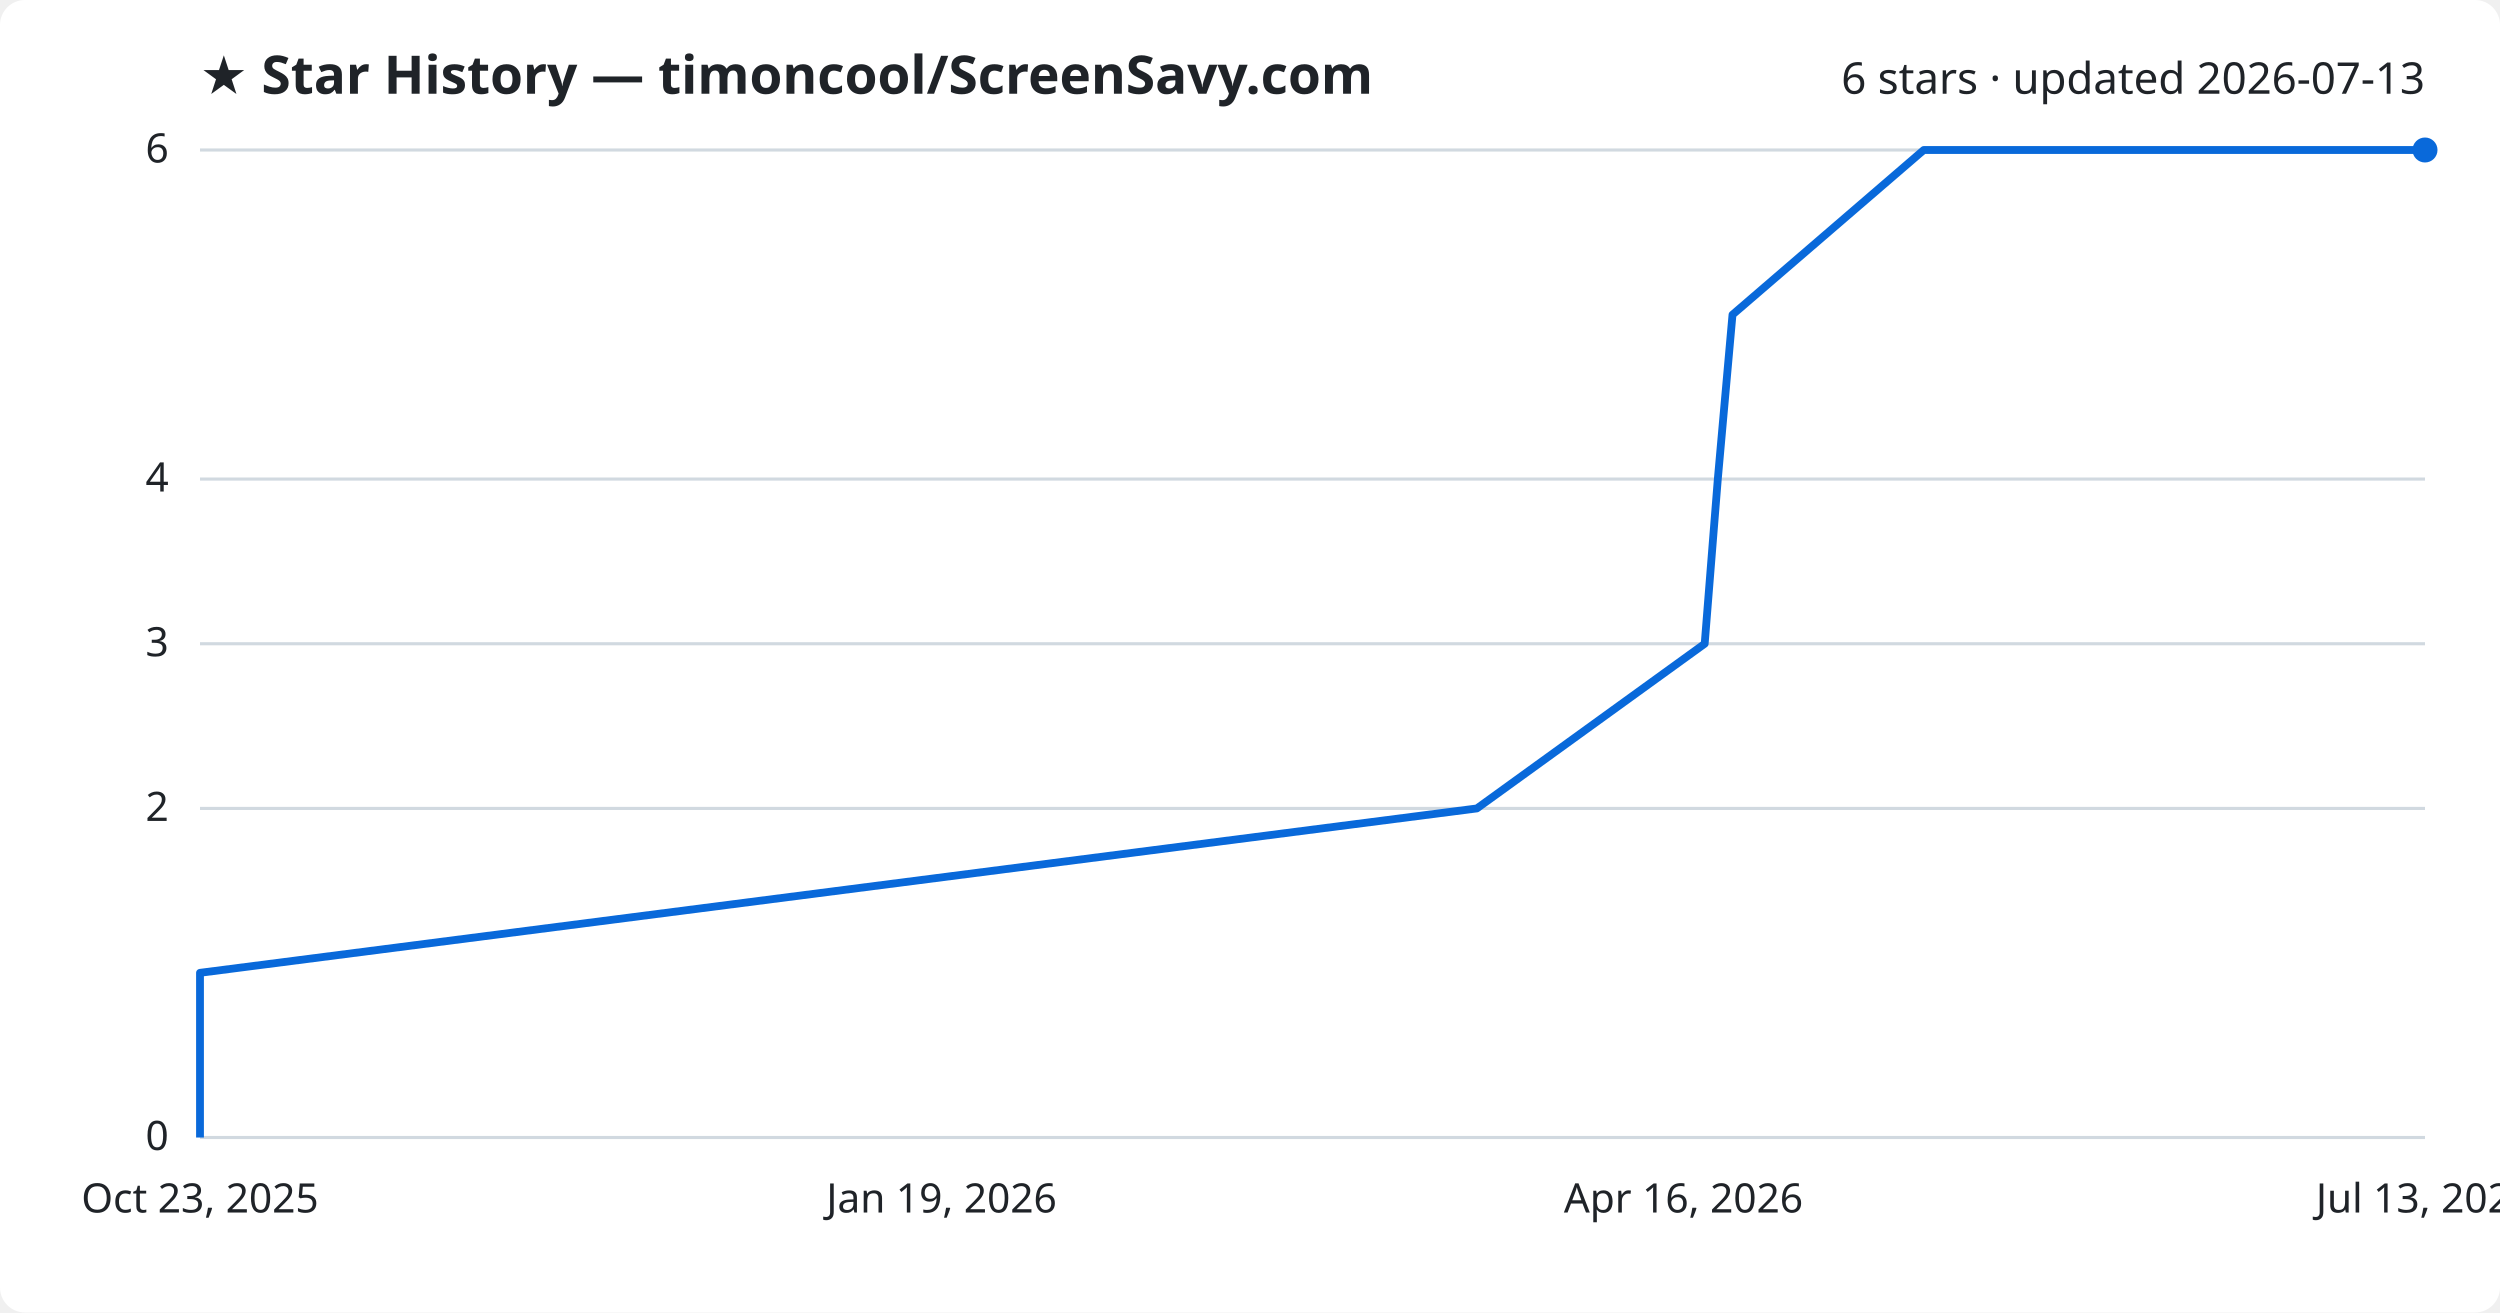
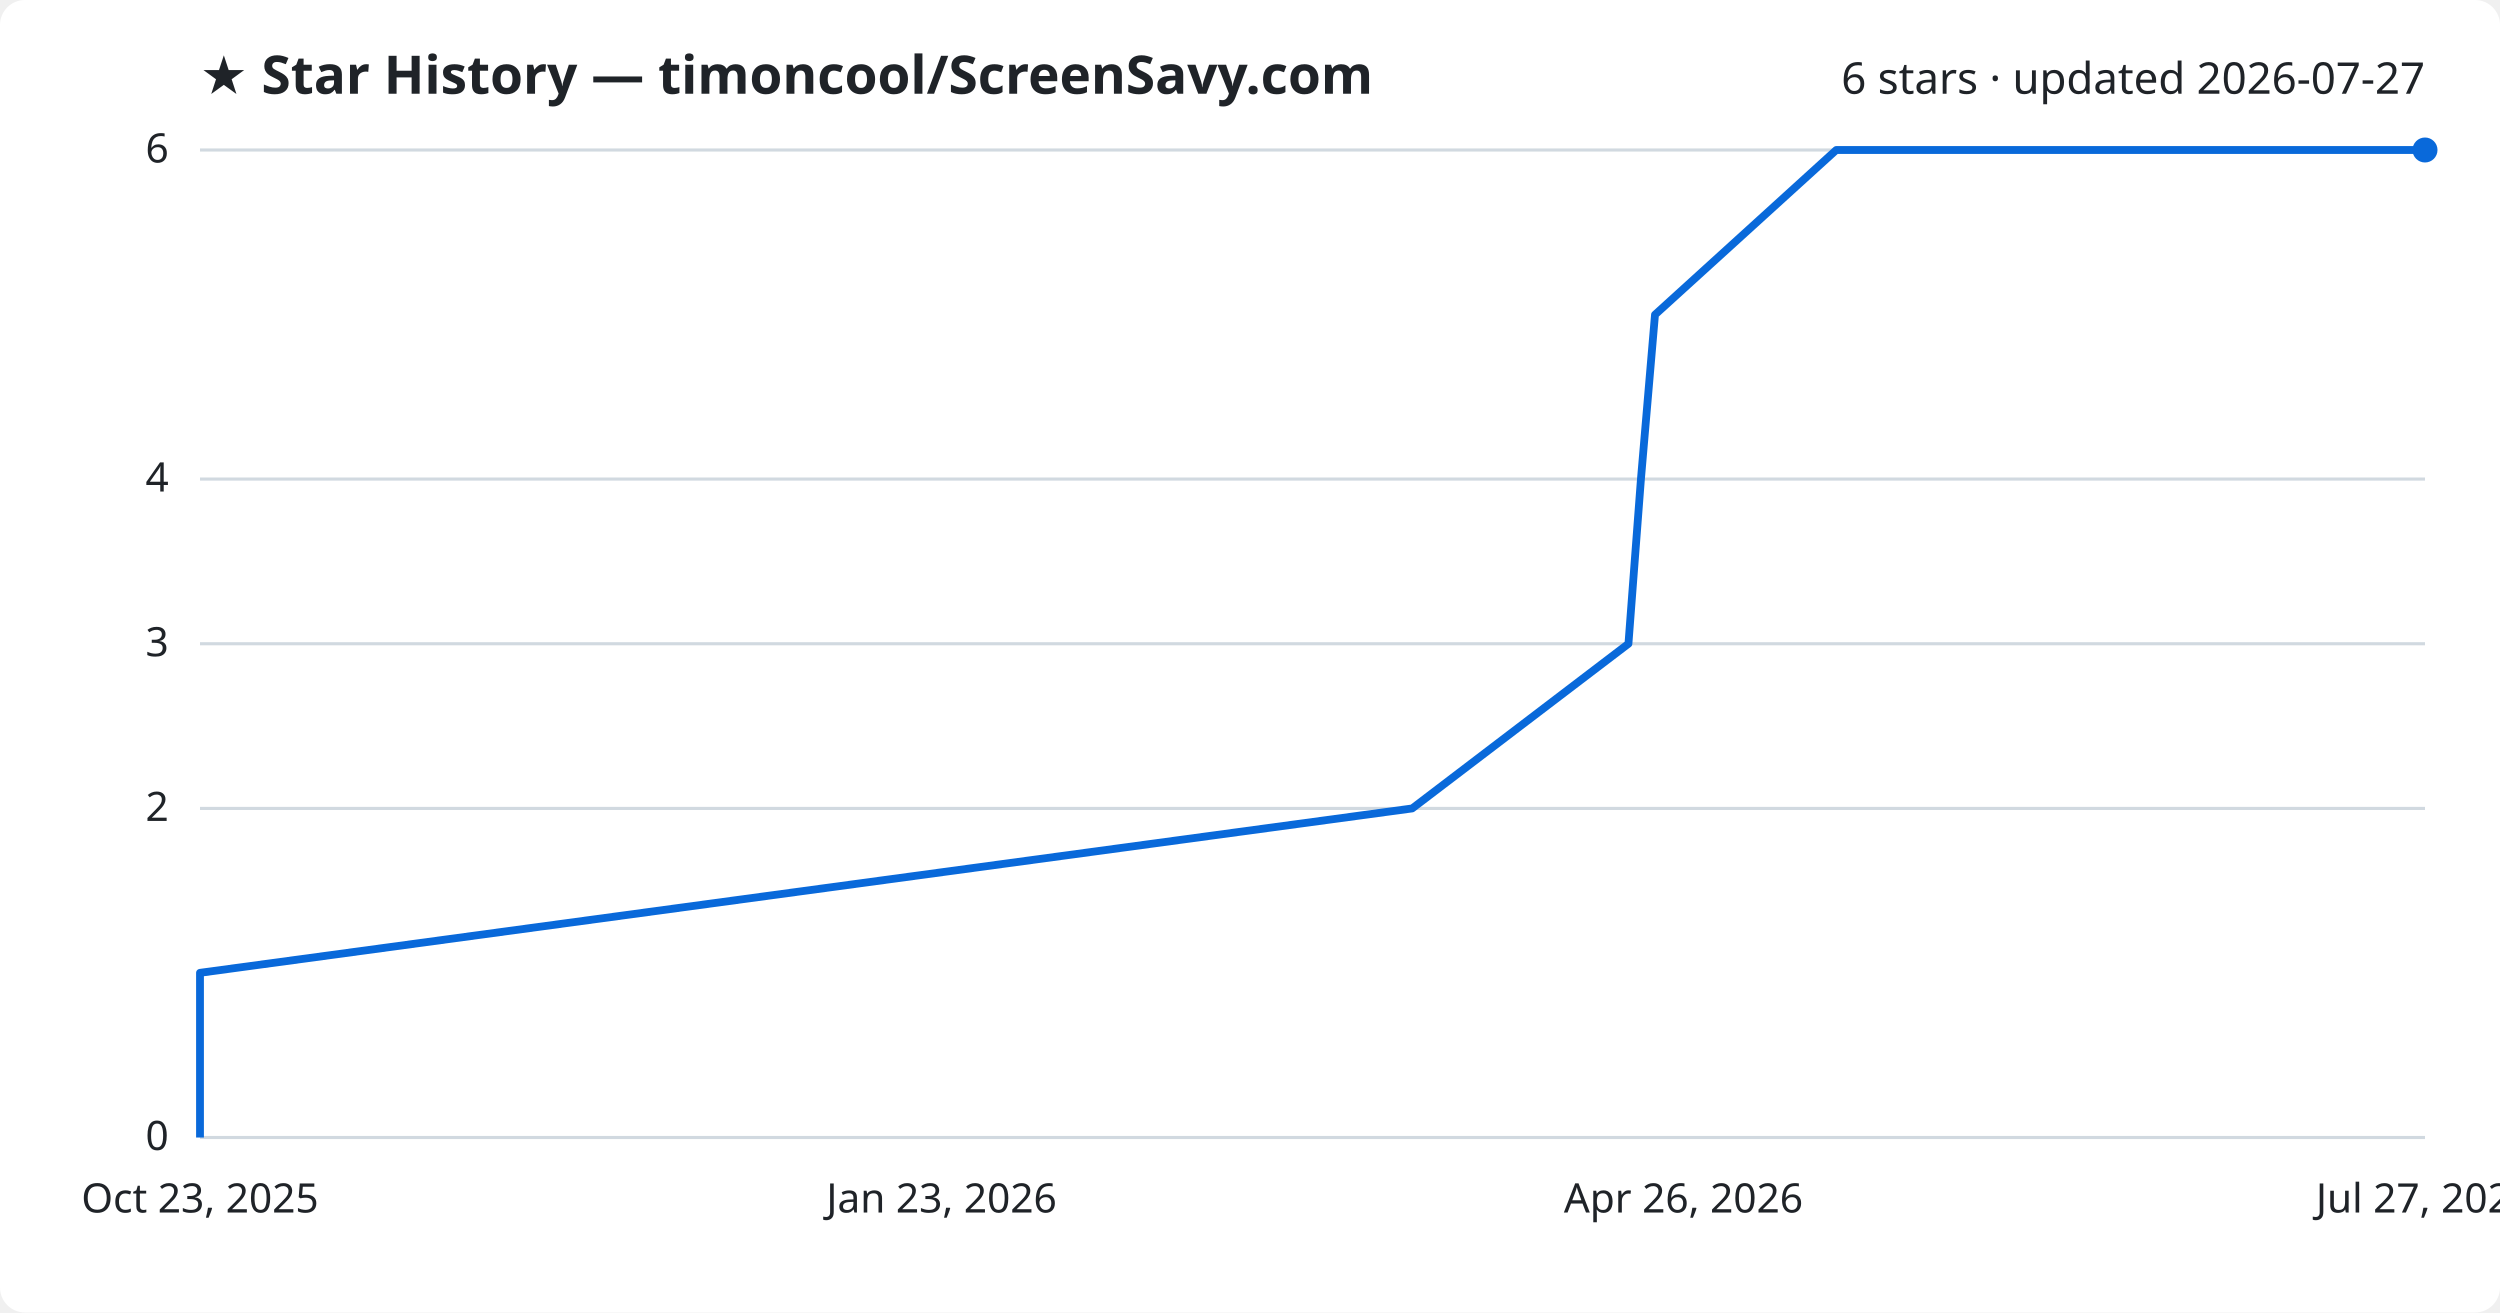
<svg xmlns="http://www.w3.org/2000/svg" viewBox="0 0 800 420" font-family="Segoe UI, sans-serif">
  <rect width="800" height="420" fill="#ffffff" rx="8" />
  <text x="64" y="30" fill="#1f2328" font-size="17" font-weight="700">★ Star History — timoncool/ScreenSavy.com</text>
-   <text x="776" y="30" fill="#1f2328" font-size="14" text-anchor="end">6 stars · updated 2026-07-13</text>
+   <text x="776" y="30" fill="#1f2328" font-size="14" text-anchor="end">6 stars · updated 2026-07-27</text>
  <line x1="64" y1="364.0" x2="776" y2="364.0" stroke="#d1d9e0" stroke-width="1" />
  <text x="54" y="368.0" fill="#1f2328" font-size="13" text-anchor="end">0</text>
  <line x1="64" y1="258.7" x2="776" y2="258.7" stroke="#d1d9e0" stroke-width="1" />
  <text x="54" y="262.7" fill="#1f2328" font-size="13" text-anchor="end">2</text>
  <line x1="64" y1="206.0" x2="776" y2="206.0" stroke="#d1d9e0" stroke-width="1" />
  <text x="54" y="210.0" fill="#1f2328" font-size="13" text-anchor="end">3</text>
  <line x1="64" y1="153.3" x2="776" y2="153.3" stroke="#d1d9e0" stroke-width="1" />
  <text x="54" y="157.3" fill="#1f2328" font-size="13" text-anchor="end">4</text>
  <line x1="64" y1="48.0" x2="776" y2="48.0" stroke="#d1d9e0" stroke-width="1" />
  <text x="54" y="52.0" fill="#1f2328" font-size="13" text-anchor="end">6</text>
-   <path d="M64.0,364.0 L64.0,311.3 L472.6,258.7 L545.5,206.0 L549.7,153.3 L554.4,100.7 L615.6,48.0 L776.0,48.0" fill="none" stroke="#0969da" stroke-width="2.5" stroke-linejoin="round" />
+   <path d="M64.0,364.0 L64.0,311.3 L451.9,258.7 L521.1,206.0 L525.1,153.3 L529.6,100.7 L587.6,48.0 L776.0,48.0" fill="none" stroke="#0969da" stroke-width="2.5" stroke-linejoin="round" />
  <circle cx="776.0" cy="48.0" r="4" fill="#0969da" />
  <text x="64.0" y="388" fill="#1f2328" font-size="13" text-anchor="middle">Oct 23, 2025</text>
-   <text x="301.3" y="388" fill="#1f2328" font-size="13" text-anchor="middle">Jan 19, 2026</text>
-   <text x="538.7" y="388" fill="#1f2328" font-size="13" text-anchor="middle">Apr 16, 2026</text>
-   <text x="776.0" y="388" fill="#1f2328" font-size="13" text-anchor="middle">Jul 13, 2026</text>
+   <text x="301.3" y="388" fill="#1f2328" font-size="13" text-anchor="middle">Jan 23, 2026</text>
+   <text x="538.7" y="388" fill="#1f2328" font-size="13" text-anchor="middle">Apr 26, 2026</text>
+   <text x="776.0" y="388" fill="#1f2328" font-size="13" text-anchor="middle">Jul 27, 2026</text>
</svg>
